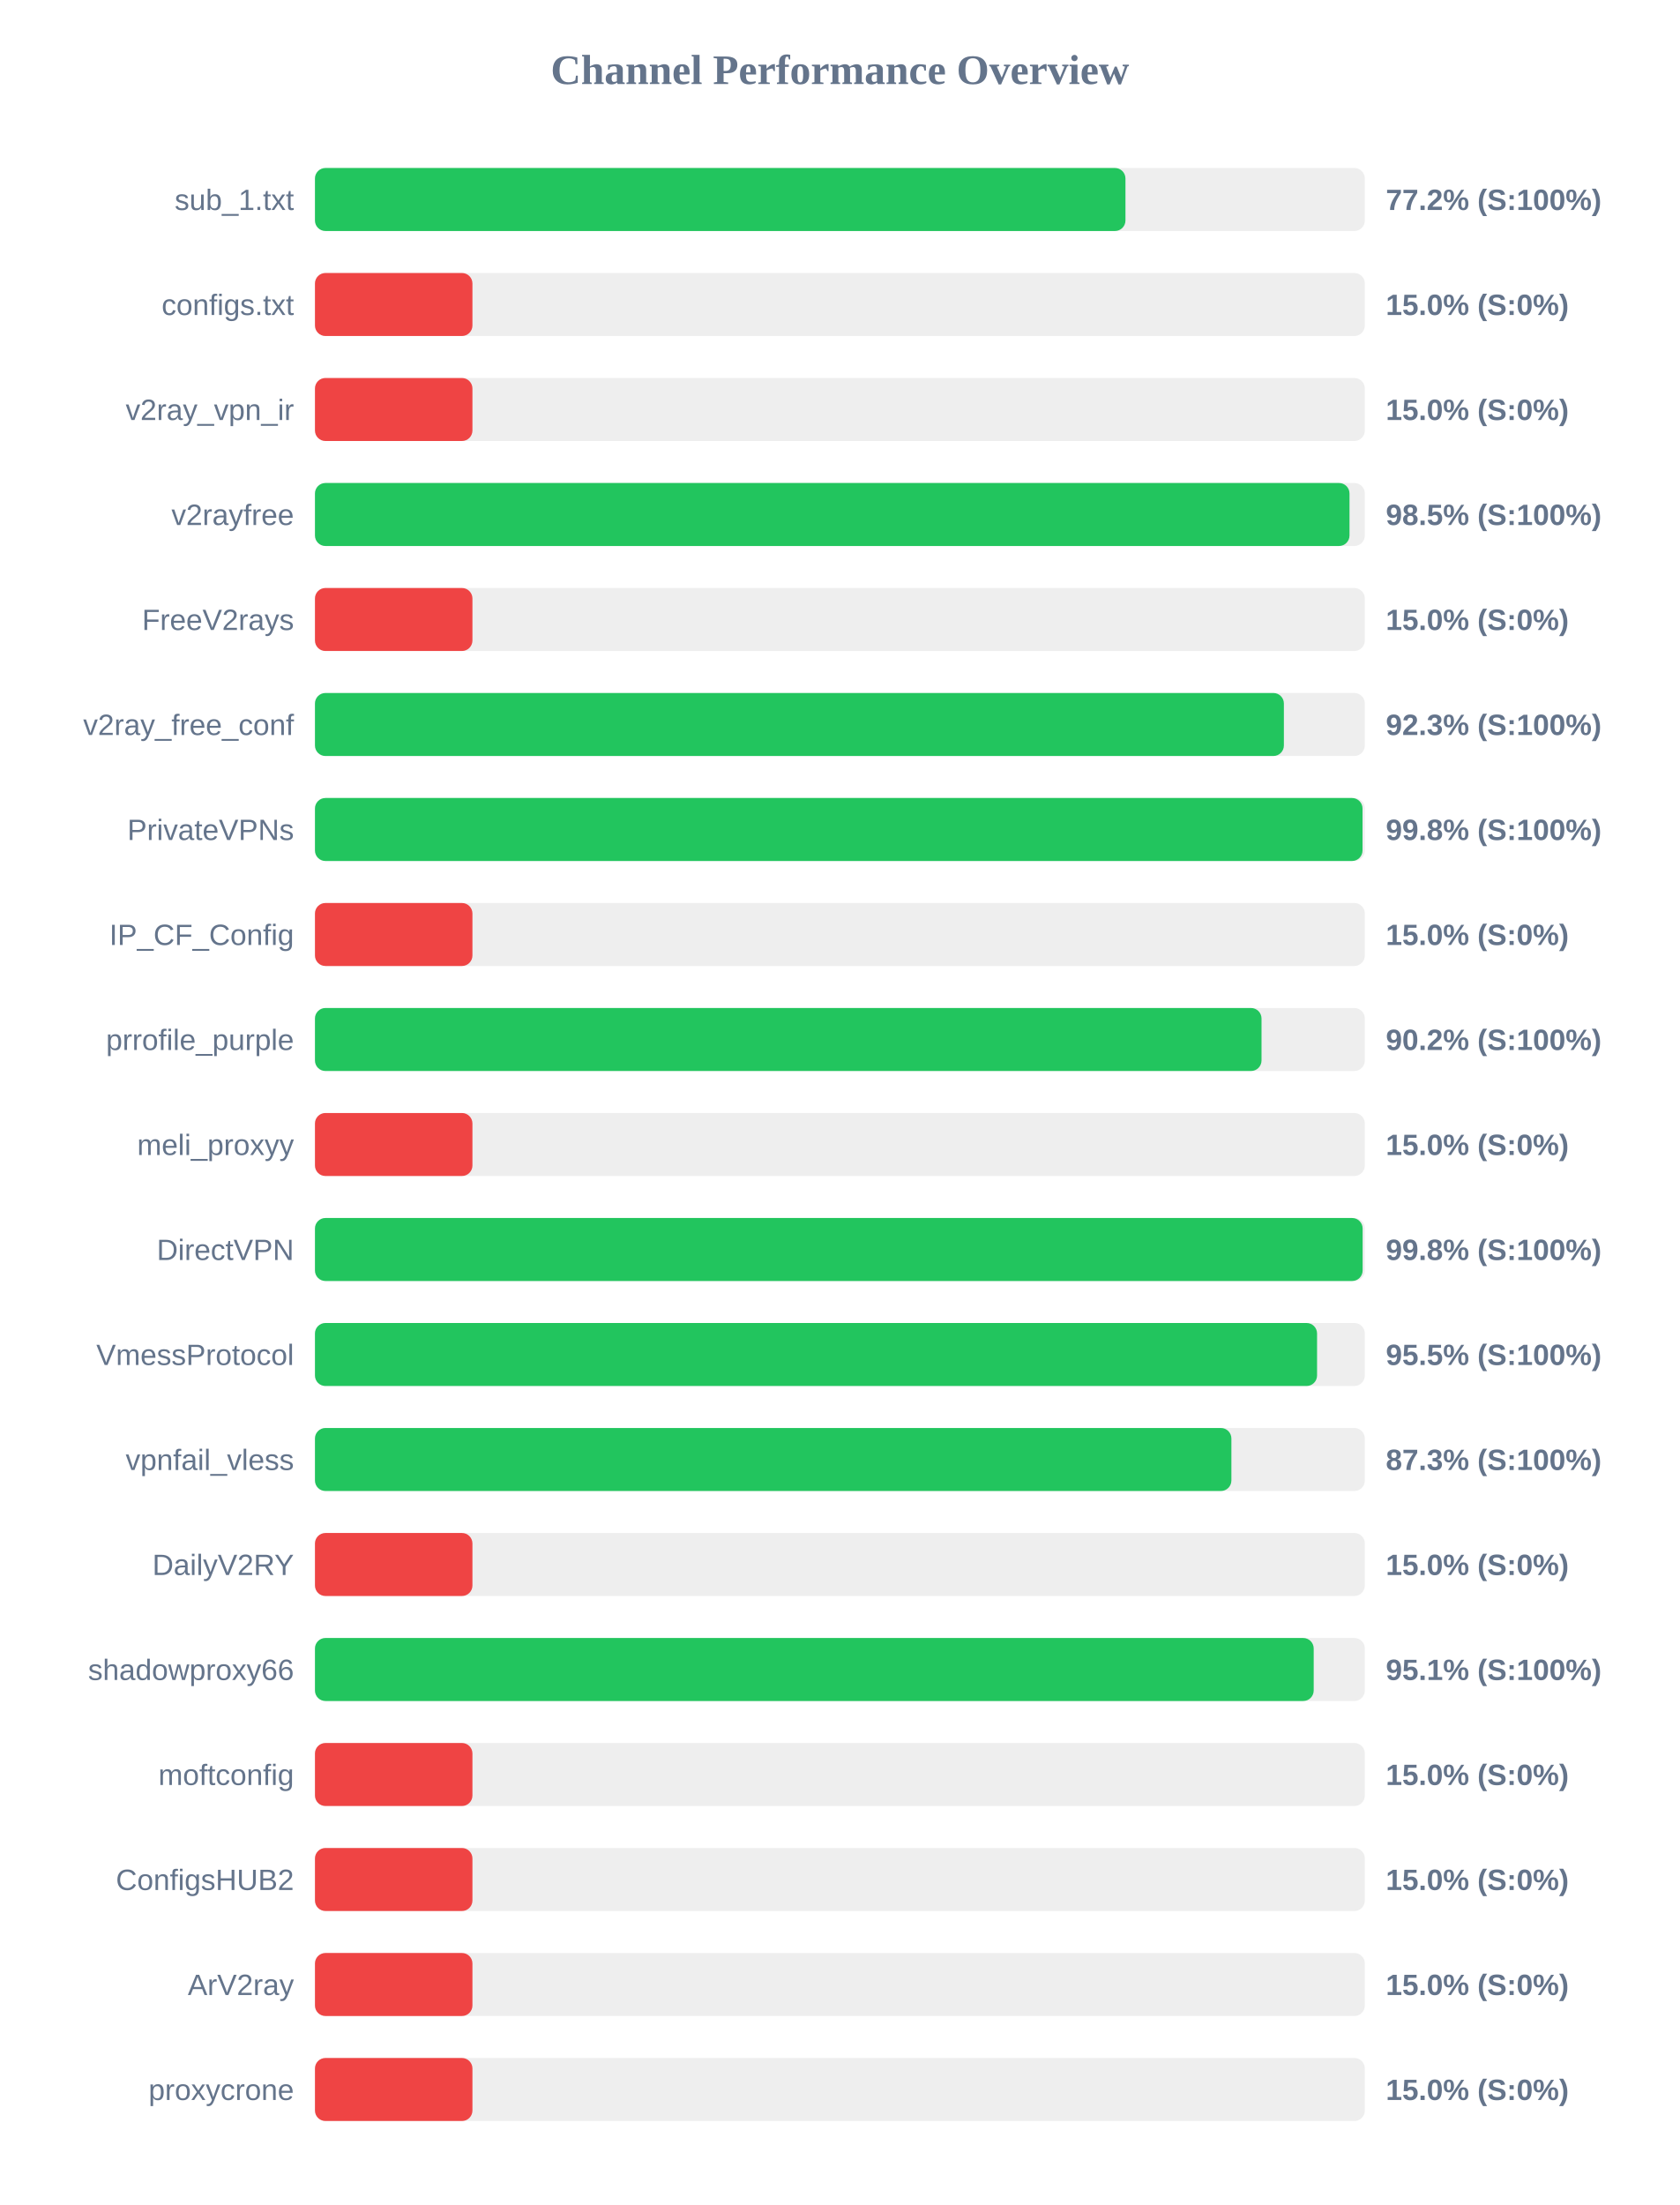
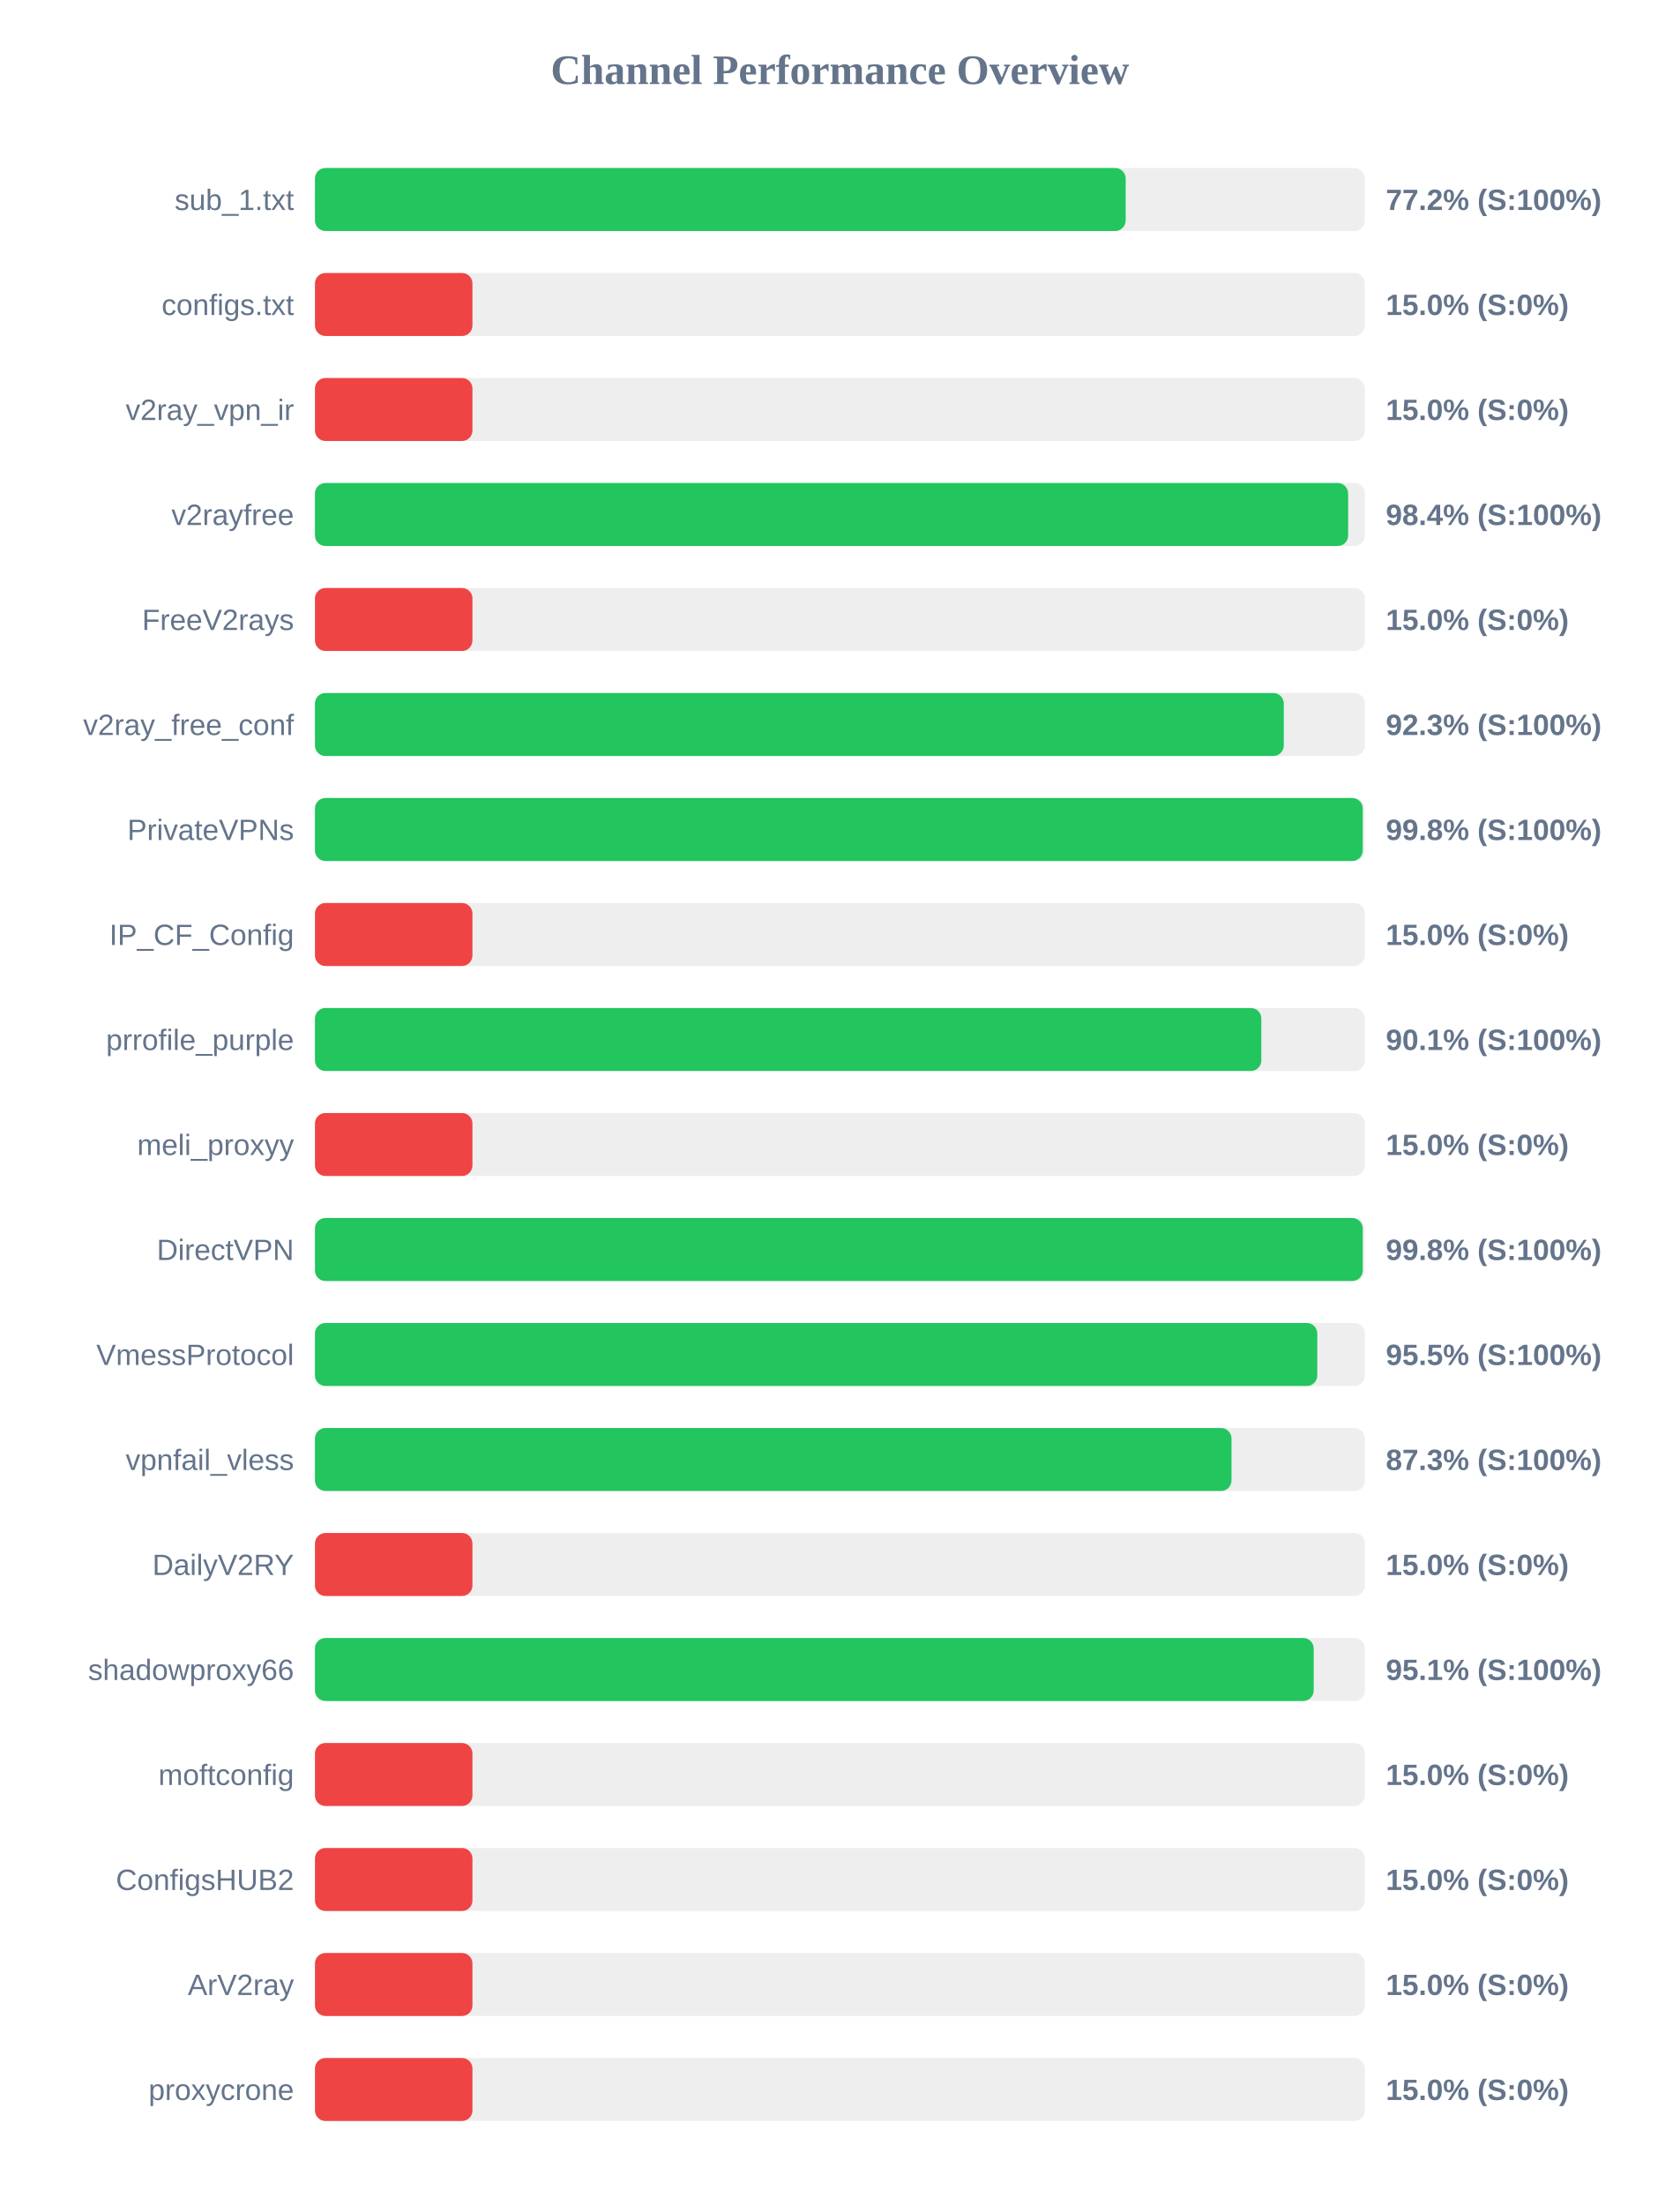
<svg xmlns="http://www.w3.org/2000/svg" width="800" height="1050" version="1.1">
  <style>
        .row { font: 14px Arial; fill: #64748b; }
        .score { font: bold 14px Arial; fill: #64748b; }
    </style>
  <text x="400" y="40" text-anchor="middle" font-size="20px" font-weight="bold" fill="#64748b">Channel Performance Overview</text>
  <rect x="150" y="80" width="500" height="30" fill="#eee" rx="5" />
-   <rect x="150" y="80" width="386.0" height="30" fill="#22c55e" rx="5" />
+   <rect x="150" y="80" width="386.1" height="30" fill="#22c55e" rx="5" />
  <text x="140" y="100" text-anchor="end" class="row">sub_1.txt</text>
  <text x="660" y="100" text-anchor="start" class="score">77.2% (S:100%)</text>
  <rect x="150" y="130" width="500" height="30" fill="#eee" rx="5" />
  <rect x="150" y="130" width="75.0" height="30" fill="#ef4444" rx="5" />
  <text x="140" y="150" text-anchor="end" class="row">configs.txt</text>
  <text x="660" y="150" text-anchor="start" class="score">15.0% (S:0%)</text>
  <rect x="150" y="180" width="500" height="30" fill="#eee" rx="5" />
  <rect x="150" y="180" width="75.0" height="30" fill="#ef4444" rx="5" />
  <text x="140" y="200" text-anchor="end" class="row">v2ray_vpn_ir</text>
  <text x="660" y="200" text-anchor="start" class="score">15.0% (S:0%)</text>
  <rect x="150" y="230" width="500" height="30" fill="#eee" rx="5" />
-   <rect x="150" y="230" width="492.7" height="30" fill="#22c55e" rx="5" />
+   <rect x="150" y="230" width="492.05" height="30" fill="#22c55e" rx="5" />
  <text x="140" y="250" text-anchor="end" class="row">v2rayfree</text>
-   <text x="660" y="250" text-anchor="start" class="score">98.5% (S:100%)</text>
+   <text x="660" y="250" text-anchor="start" class="score">98.4% (S:100%)</text>
  <rect x="150" y="280" width="500" height="30" fill="#eee" rx="5" />
  <rect x="150" y="280" width="75.0" height="30" fill="#ef4444" rx="5" />
  <text x="140" y="300" text-anchor="end" class="row">FreeV2rays</text>
  <text x="660" y="300" text-anchor="start" class="score">15.0% (S:0%)</text>
  <rect x="150" y="330" width="500" height="30" fill="#eee" rx="5" />
-   <rect x="150" y="330" width="461.45" height="30" fill="#22c55e" rx="5" />
+   <rect x="150" y="330" width="461.4" height="30" fill="#22c55e" rx="5" />
  <text x="140" y="350" text-anchor="end" class="row">v2ray_free_conf</text>
  <text x="660" y="350" text-anchor="start" class="score">92.3% (S:100%)</text>
  <rect x="150" y="380" width="500" height="30" fill="#eee" rx="5" />
-   <rect x="150" y="380" width="498.9" height="30" fill="#22c55e" rx="5" />
+   <rect x="150" y="380" width="499.0" height="30" fill="#22c55e" rx="5" />
  <text x="140" y="400" text-anchor="end" class="row">PrivateVPNs</text>
  <text x="660" y="400" text-anchor="start" class="score">99.8% (S:100%)</text>
  <rect x="150" y="430" width="500" height="30" fill="#eee" rx="5" />
  <rect x="150" y="430" width="75.0" height="30" fill="#ef4444" rx="5" />
  <text x="140" y="450" text-anchor="end" class="row">IP_CF_Config</text>
  <text x="660" y="450" text-anchor="start" class="score">15.0% (S:0%)</text>
  <rect x="150" y="480" width="500" height="30" fill="#eee" rx="5" />
-   <rect x="150" y="480" width="450.8" height="30" fill="#22c55e" rx="5" />
+   <rect x="150" y="480" width="450.7" height="30" fill="#22c55e" rx="5" />
  <text x="140" y="500" text-anchor="end" class="row">prrofile_purple</text>
-   <text x="660" y="500" text-anchor="start" class="score">90.2% (S:100%)</text>
+   <text x="660" y="500" text-anchor="start" class="score">90.1% (S:100%)</text>
  <rect x="150" y="530" width="500" height="30" fill="#eee" rx="5" />
  <rect x="150" y="530" width="75.0" height="30" fill="#ef4444" rx="5" />
  <text x="140" y="550" text-anchor="end" class="row">meli_proxyy</text>
  <text x="660" y="550" text-anchor="start" class="score">15.0% (S:0%)</text>
  <rect x="150" y="580" width="500" height="30" fill="#eee" rx="5" />
-   <rect x="150" y="580" width="498.95" height="30" fill="#22c55e" rx="5" />
+   <rect x="150" y="580" width="499.0" height="30" fill="#22c55e" rx="5" />
  <text x="140" y="600" text-anchor="end" class="row">DirectVPN</text>
  <text x="660" y="600" text-anchor="start" class="score">99.8% (S:100%)</text>
  <rect x="150" y="630" width="500" height="30" fill="#eee" rx="5" />
-   <rect x="150" y="630" width="477.25" height="30" fill="#22c55e" rx="5" />
+   <rect x="150" y="630" width="477.35" height="30" fill="#22c55e" rx="5" />
  <text x="140" y="650" text-anchor="end" class="row">VmessProtocol</text>
  <text x="660" y="650" text-anchor="start" class="score">95.5% (S:100%)</text>
  <rect x="150" y="680" width="500" height="30" fill="#eee" rx="5" />
-   <rect x="150" y="680" width="436.45" height="30" fill="#22c55e" rx="5" />
+   <rect x="150" y="680" width="436.5" height="30" fill="#22c55e" rx="5" />
  <text x="140" y="700" text-anchor="end" class="row">vpnfail_vless</text>
  <text x="660" y="700" text-anchor="start" class="score">87.3% (S:100%)</text>
  <rect x="150" y="730" width="500" height="30" fill="#eee" rx="5" />
  <rect x="150" y="730" width="75.0" height="30" fill="#ef4444" rx="5" />
  <text x="140" y="750" text-anchor="end" class="row">DailyV2RY</text>
  <text x="660" y="750" text-anchor="start" class="score">15.0% (S:0%)</text>
  <rect x="150" y="780" width="500" height="30" fill="#eee" rx="5" />
  <rect x="150" y="780" width="475.65" height="30" fill="#22c55e" rx="5" />
  <text x="140" y="800" text-anchor="end" class="row">shadowproxy66</text>
  <text x="660" y="800" text-anchor="start" class="score">95.1% (S:100%)</text>
  <rect x="150" y="830" width="500" height="30" fill="#eee" rx="5" />
  <rect x="150" y="830" width="75.0" height="30" fill="#ef4444" rx="5" />
  <text x="140" y="850" text-anchor="end" class="row">moftconfig</text>
  <text x="660" y="850" text-anchor="start" class="score">15.0% (S:0%)</text>
  <rect x="150" y="880" width="500" height="30" fill="#eee" rx="5" />
  <rect x="150" y="880" width="75.0" height="30" fill="#ef4444" rx="5" />
  <text x="140" y="900" text-anchor="end" class="row">ConfigsHUB2</text>
  <text x="660" y="900" text-anchor="start" class="score">15.0% (S:0%)</text>
  <rect x="150" y="930" width="500" height="30" fill="#eee" rx="5" />
  <rect x="150" y="930" width="75.0" height="30" fill="#ef4444" rx="5" />
  <text x="140" y="950" text-anchor="end" class="row">ArV2ray</text>
  <text x="660" y="950" text-anchor="start" class="score">15.0% (S:0%)</text>
  <rect x="150" y="980" width="500" height="30" fill="#eee" rx="5" />
  <rect x="150" y="980" width="75.0" height="30" fill="#ef4444" rx="5" />
  <text x="140" y="1000" text-anchor="end" class="row">proxycrone</text>
  <text x="660" y="1000" text-anchor="start" class="score">15.0% (S:0%)</text>
</svg>
